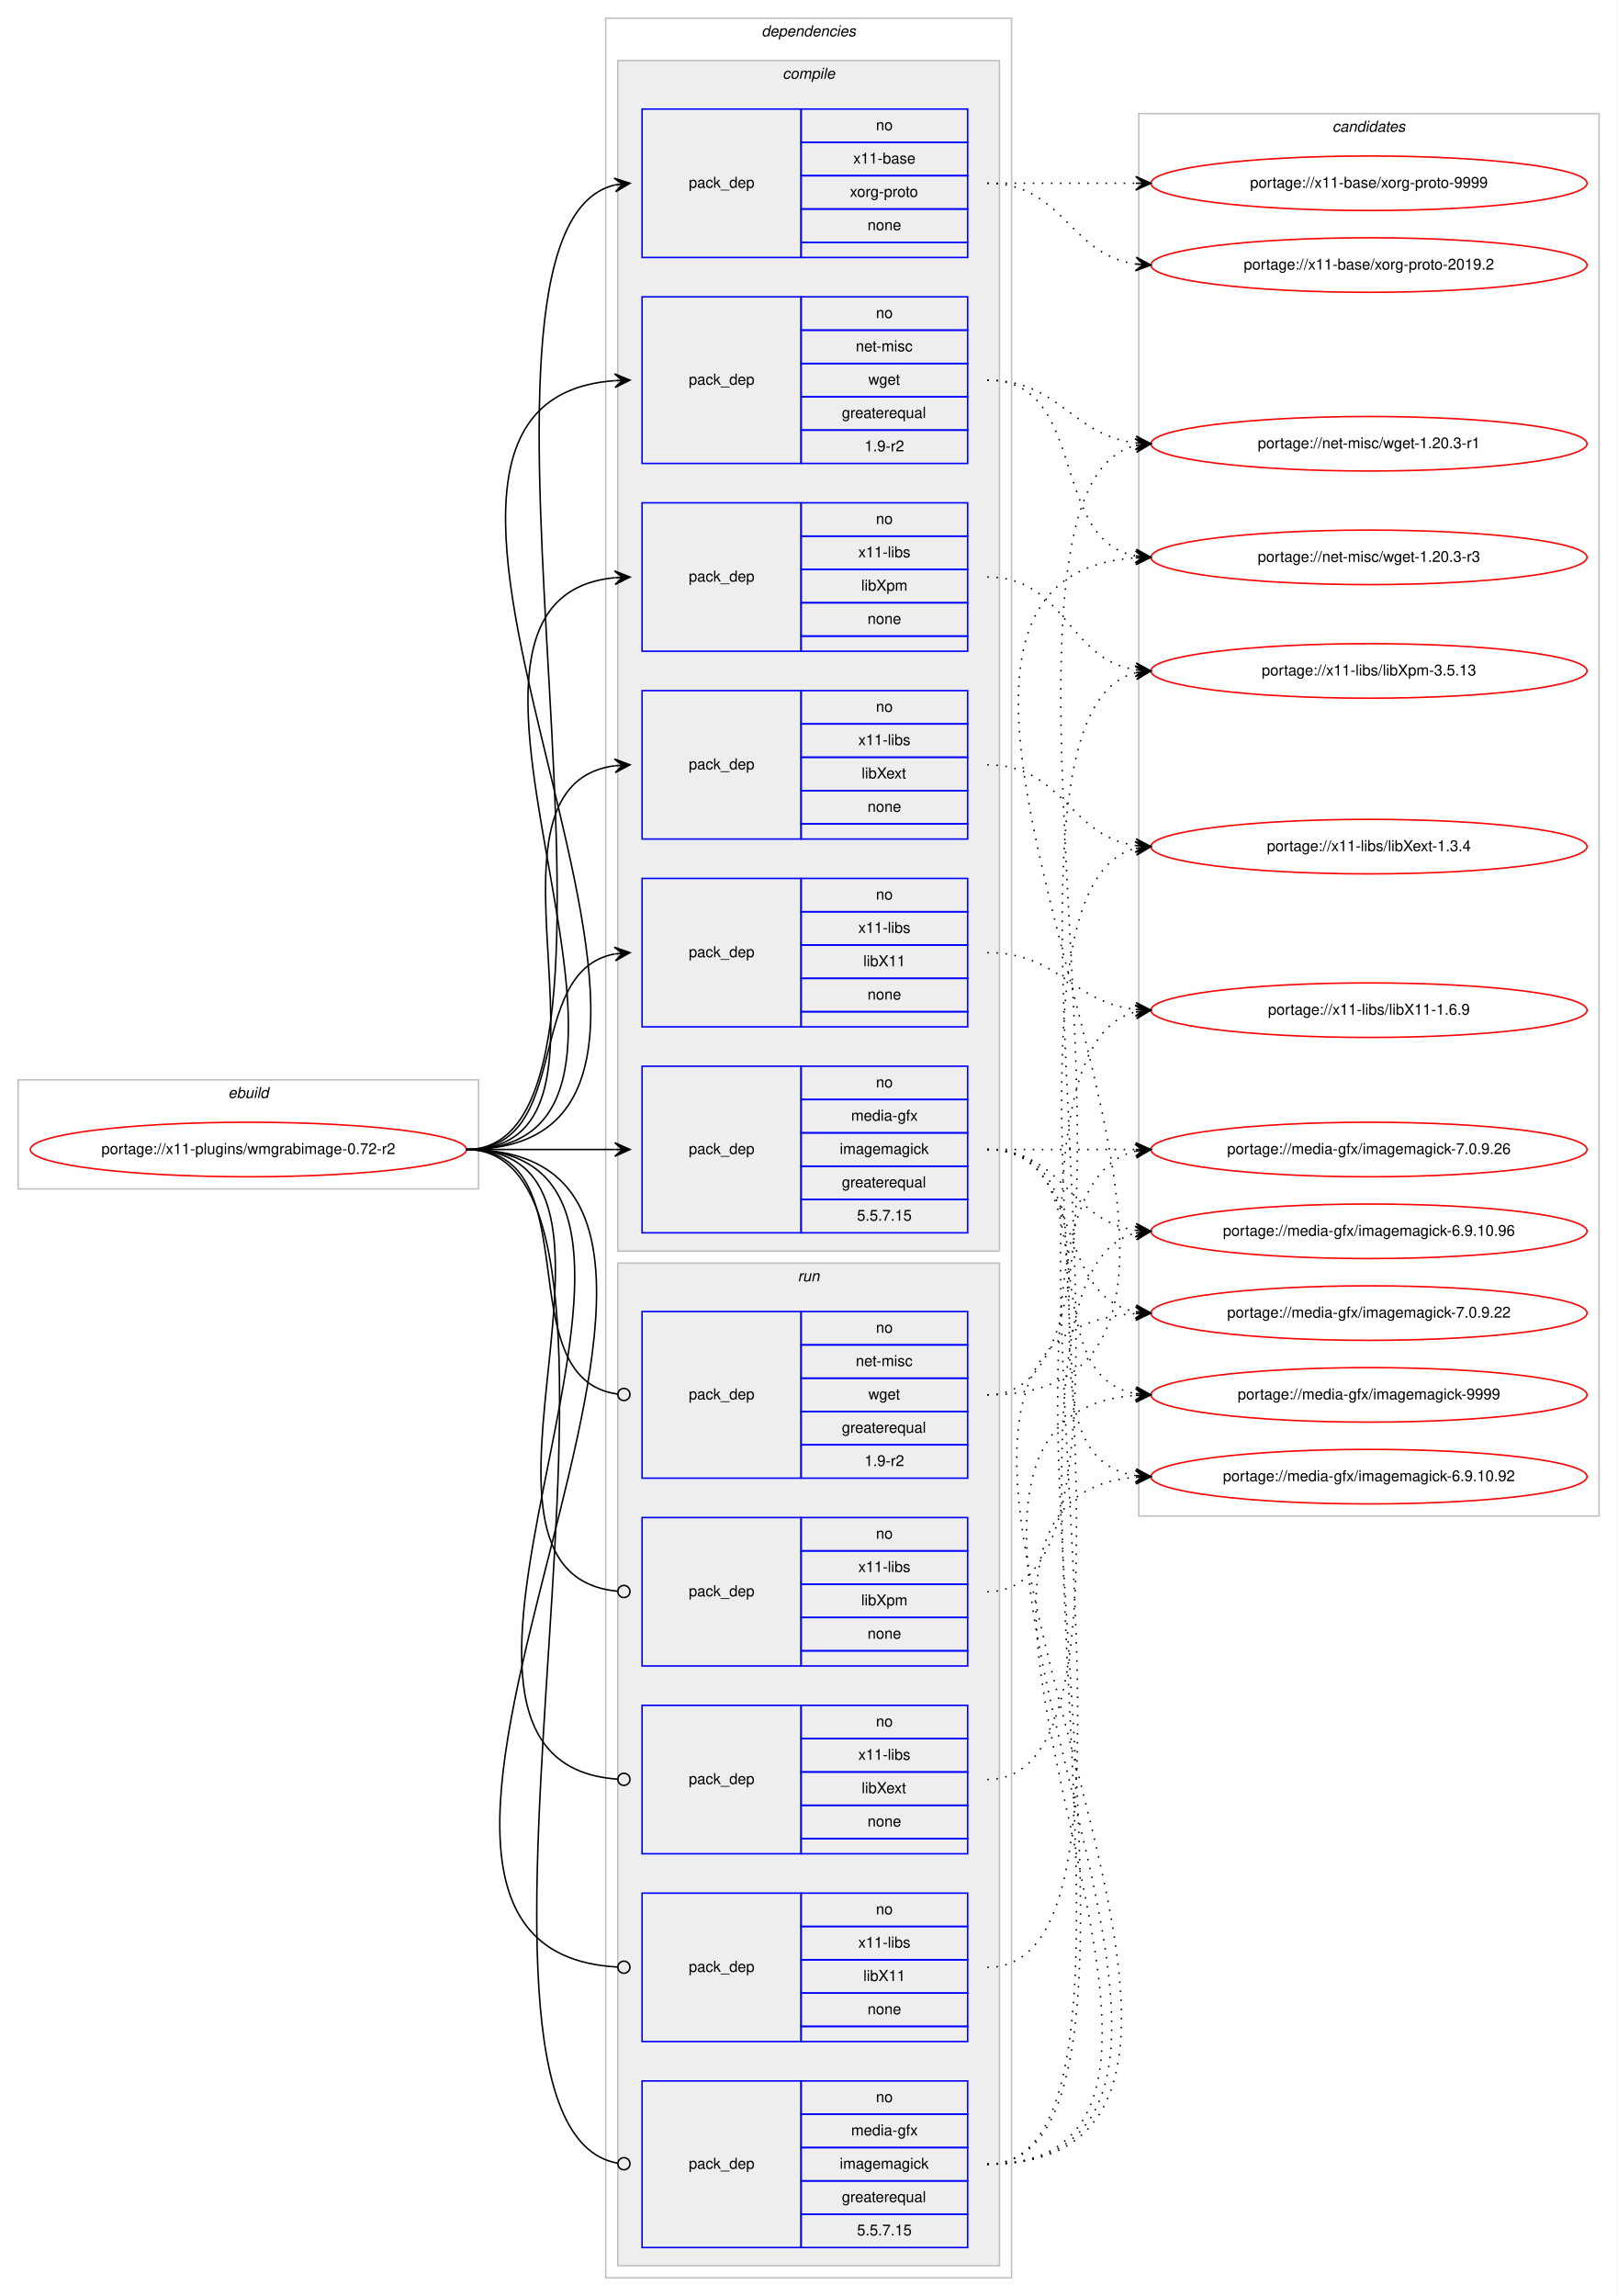
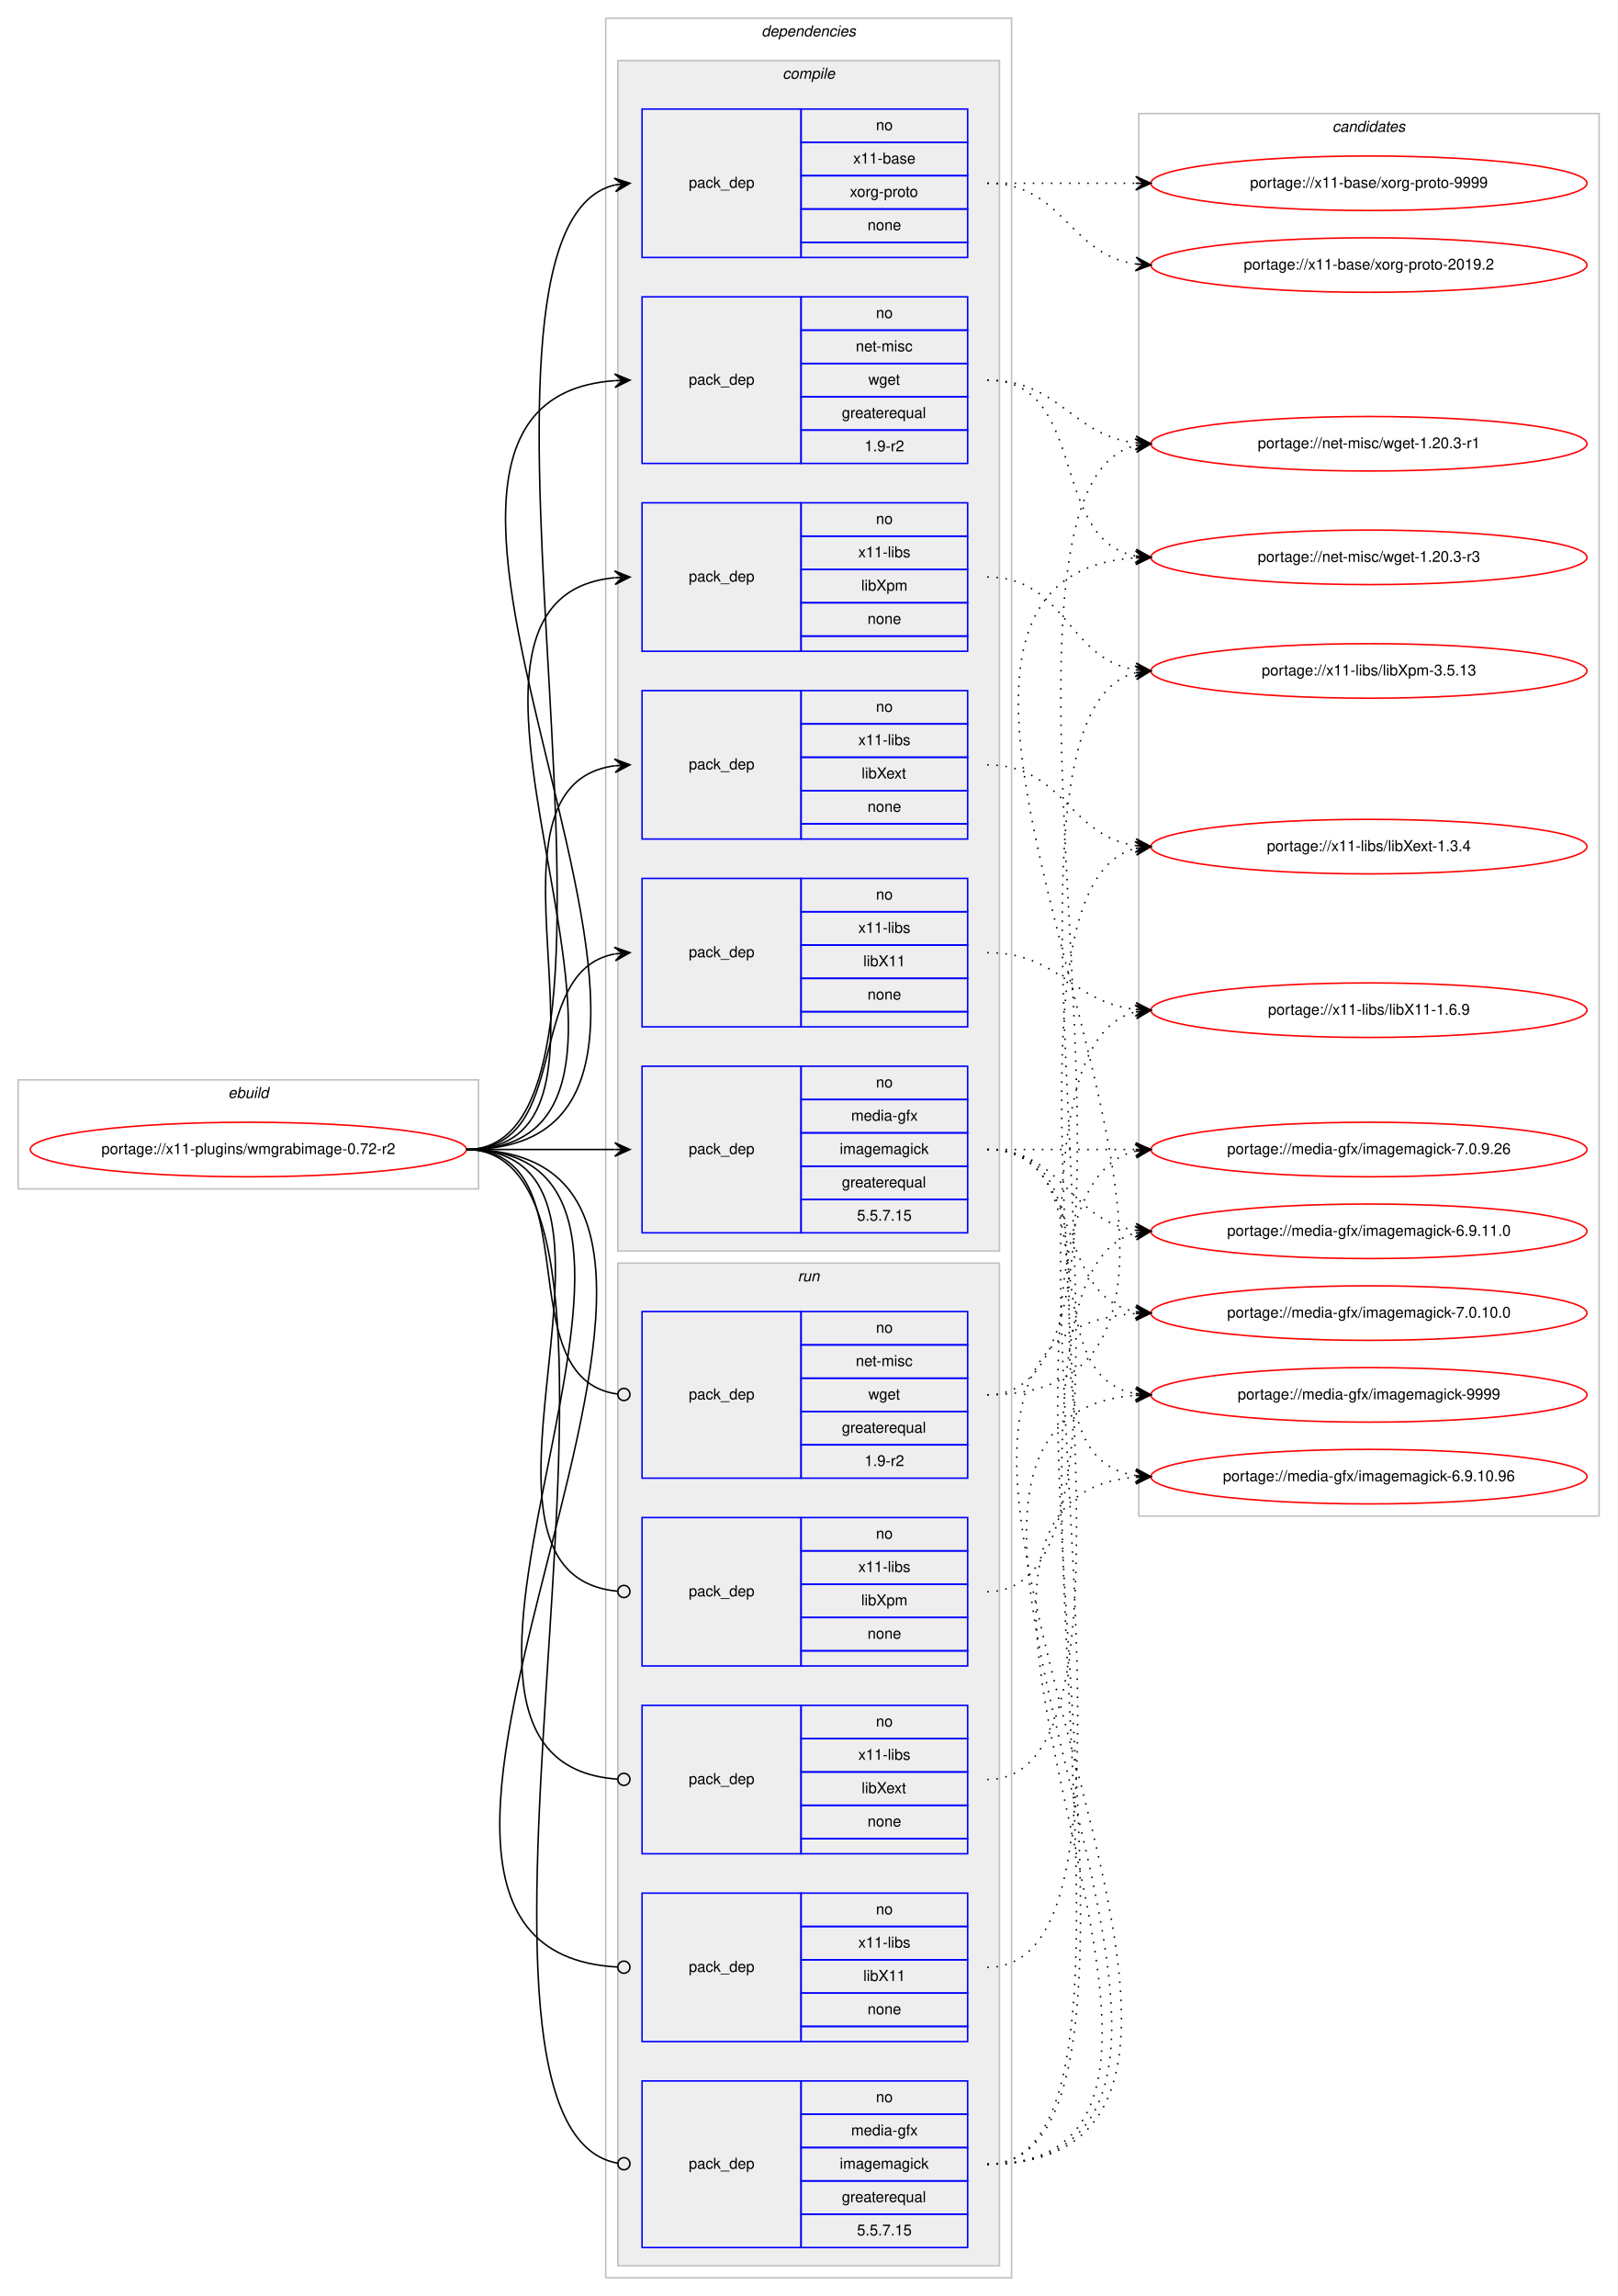
<svg xmlns="http://www.w3.org/2000/svg" xmlns:xlink="http://www.w3.org/1999/xlink" width="1068pt" height="1516pt" viewBox="0.00 0.00 1068.00 1516.00">
  <g id="graph0" class="graph" transform="scale(1 1) rotate(0) translate(4 1512)">
    <polygon fill="#ffffff" stroke="transparent" points="-4,4 -4,-1512 1064,-1512 1064,4 -4,4" />
    <g id="clust1" class="cluster">
      <polygon fill="none" stroke="#c0c0c0" points="8,-727 8,-799 312,-799 312,-727 8,-727" />
      <text text-anchor="start" x="146.663" y="-787" font-family="Helvetica,sans-Serif" font-style="italic" font-size="10.00" fill="#000000">ebuild</text>
    </g>
    <g id="clust2" class="cluster">
      <polygon fill="none" stroke="#c0c0c0" points="396,-8 396,-1500 664,-1500 664,-8 396,-8" />
      <text text-anchor="start" x="498.875" y="-1488" font-family="Helvetica,sans-Serif" font-style="italic" font-size="10.00" fill="#000000">dependencies</text>
    </g>
    <g id="clust3" class="cluster">
      <polygon fill="#eeeeee" stroke="#c0c0c0" points="404,-686 404,-1472 656,-1472 656,-686 404,-686" />
      <text text-anchor="start" x="512.778" y="-1460" font-family="Helvetica,sans-Serif" font-style="italic" font-size="10.00" fill="#000000">compile</text>
    </g>
    <g id="clust11" class="cluster">
      <polygon fill="#eeeeee" stroke="#c0c0c0" points="404,-16 404,-678 656,-678 656,-16 404,-16" />
      <text text-anchor="start" x="522.777" y="-666" font-family="Helvetica,sans-Serif" font-style="italic" font-size="10.00" fill="#000000">run</text>
    </g>
    <g id="clust17" class="cluster">
      <polygon fill="none" stroke="#c0c0c0" points="748,-511 748,-1437 1052,-1437 1052,-511 748,-511" />
      <text text-anchor="start" x="875.824" y="-1425" font-family="Helvetica,sans-Serif" font-style="italic" font-size="10.00" fill="#000000">candidates</text>
    </g>
    <g id="node1" class="node">
      <g id="a_node1">
        <a xlink:href="../x11-plugins/wmgrabimage-0.72-r2.svg" xlink:title="portage://x11-plugins/wmgrabimage-0.72-r2">
          <ellipse fill="none" stroke="#ff0000" cx="160" cy="-753" rx="144" ry="18" />
          <text text-anchor="middle" x="160" y="-750" font-family="Helvetica,sans-Serif" font-size="10.00" fill="#000000">portage://x11-plugins/wmgrabimage-0.72-r2</text>
        </a>
      </g>
    </g>
    <g id="node2" class="node">
      <polygon fill="none" stroke="#0000ff" points="420,-698 420,-808 525,-808 525,-698 420,-698" />
      <text text-anchor="start" x="450.823" y="-750" font-family="Helvetica,sans-Serif" font-size="10.00" fill="#000000">pack_dep</text>
      <polygon fill="none" stroke="#0000ff" points="525,-786 525,-808 635,-808 635,-786 525,-786" />
      <text text-anchor="start" x="574.441" y="-794" font-family="Helvetica,sans-Serif" font-size="10.00" fill="#000000">no</text>
      <polygon fill="none" stroke="#0000ff" points="525,-764 525,-786 635,-786 635,-764 525,-764" />
      <text text-anchor="start" x="558.054" y="-772" font-family="Helvetica,sans-Serif" font-size="10.00" fill="#000000">media-gfx</text>
      <polygon fill="none" stroke="#0000ff" points="525,-742 525,-764 635,-764 635,-742 525,-742" />
      <text text-anchor="start" x="550.554" y="-750" font-family="Helvetica,sans-Serif" font-size="10.00" fill="#000000">imagemagick</text>
      <polygon fill="none" stroke="#0000ff" points="525,-720 525,-742 635,-742 635,-720 525,-720" />
      <text text-anchor="start" x="551.936" y="-728" font-family="Helvetica,sans-Serif" font-size="10.00" fill="#000000">greaterequal</text>
      <polygon fill="none" stroke="#0000ff" points="525,-698 525,-720 635,-720 635,-698 525,-698" />
      <text text-anchor="start" x="561.934" y="-706" font-family="Helvetica,sans-Serif" font-size="10.00" fill="#000000">5.5.7.15</text>
    </g>
    <g id="edge1" class="edge">
      <path fill="none" stroke="#000000" d="M304,-753C348.438,-753 362.02,-753 401.878,-753" />
      <polygon fill="#000000" stroke="#000000" points="412,-753 402,-757.5 407,-753 402,-753 402,-753 402,-753 407,-753 402,-748.5 412,-753 412,-753" />
    </g>
    <g id="node3" class="node">
      <polygon fill="none" stroke="#0000ff" points="420,-1206 420,-1316 525,-1316 525,-1206 420,-1206" />
      <text text-anchor="start" x="450.823" y="-1258" font-family="Helvetica,sans-Serif" font-size="10.00" fill="#000000">pack_dep</text>
      <polygon fill="none" stroke="#0000ff" points="525,-1294 525,-1316 635,-1316 635,-1294 525,-1294" />
      <text text-anchor="start" x="574.441" y="-1302" font-family="Helvetica,sans-Serif" font-size="10.00" fill="#000000">no</text>
      <polygon fill="none" stroke="#0000ff" points="525,-1272 525,-1294 635,-1294 635,-1272 525,-1272" />
      <text text-anchor="start" x="561.113" y="-1280" font-family="Helvetica,sans-Serif" font-size="10.00" fill="#000000">net-misc</text>
      <polygon fill="none" stroke="#0000ff" points="525,-1250 525,-1272 635,-1272 635,-1250 525,-1250" />
      <text text-anchor="start" x="569.442" y="-1258" font-family="Helvetica,sans-Serif" font-size="10.00" fill="#000000">wget</text>
      <polygon fill="none" stroke="#0000ff" points="525,-1228 525,-1250 635,-1250 635,-1228 525,-1228" />
      <text text-anchor="start" x="551.936" y="-1236" font-family="Helvetica,sans-Serif" font-size="10.00" fill="#000000">greaterequal</text>
      <polygon fill="none" stroke="#0000ff" points="525,-1206 525,-1228 635,-1228 635,-1206 525,-1206" />
      <text text-anchor="start" x="566.943" y="-1214" font-family="Helvetica,sans-Serif" font-size="10.00" fill="#000000">1.9-r2</text>
    </g>
    <g id="edge2" class="edge">
      <path fill="none" stroke="#000000" d="M304,-753C531.33,-753 191.749,-1245.737 401.916,-1260.654" />
      <polygon fill="#000000" stroke="#000000" points="412,-1261 401.852,-1265.155 407.003,-1260.829 402.006,-1260.657 402.006,-1260.657 402.006,-1260.657 407.003,-1260.829 402.16,-1256.16 412,-1261 412,-1261" />
    </g>
    <g id="node4" class="node">
      <polygon fill="none" stroke="#0000ff" points="420,-1342 420,-1440 525,-1440 525,-1342 420,-1342" />
      <text text-anchor="start" x="450.823" y="-1388" font-family="Helvetica,sans-Serif" font-size="10.00" fill="#000000">pack_dep</text>
      <polygon fill="none" stroke="#0000ff" points="525,-1418 525,-1440 635,-1440 635,-1418 525,-1418" />
      <text text-anchor="start" x="574.441" y="-1426" font-family="Helvetica,sans-Serif" font-size="10.00" fill="#000000">no</text>
      <polygon fill="none" stroke="#0000ff" points="525,-1396 525,-1418 635,-1418 635,-1396 525,-1396" />
      <text text-anchor="start" x="559.438" y="-1404" font-family="Helvetica,sans-Serif" font-size="10.00" fill="#000000">x11-base</text>
      <polygon fill="none" stroke="#0000ff" points="525,-1374 525,-1396 635,-1396 635,-1374 525,-1374" />
      <text text-anchor="start" x="557.22" y="-1382" font-family="Helvetica,sans-Serif" font-size="10.00" fill="#000000">xorg-proto</text>
      <polygon fill="none" stroke="#0000ff" points="525,-1352 525,-1374 635,-1374 635,-1352 525,-1352" />
      <text text-anchor="start" x="568.882" y="-1360" font-family="Helvetica,sans-Serif" font-size="10.00" fill="#000000">none</text>
      <polygon fill="none" stroke="#0000ff" points="525,-1342 525,-1352 635,-1352 635,-1342 525,-1342" />
    </g>
    <g id="edge3" class="edge">
      <path fill="none" stroke="#000000" d="M304,-753C444.284,-753 276.781,-1360.228 402.037,-1389.878" />
      <polygon fill="#000000" stroke="#000000" points="412,-1391 401.559,-1394.352 407.031,-1390.44 402.063,-1389.881 402.063,-1389.881 402.063,-1389.881 407.031,-1390.44 402.567,-1385.409 412,-1391 412,-1391" />
    </g>
    <g id="node5" class="node">
      <polygon fill="none" stroke="#0000ff" points="420,-834 420,-932 525,-932 525,-834 420,-834" />
      <text text-anchor="start" x="450.823" y="-880" font-family="Helvetica,sans-Serif" font-size="10.00" fill="#000000">pack_dep</text>
      <polygon fill="none" stroke="#0000ff" points="525,-910 525,-932 635,-932 635,-910 525,-910" />
      <text text-anchor="start" x="574.441" y="-918" font-family="Helvetica,sans-Serif" font-size="10.00" fill="#000000">no</text>
      <polygon fill="none" stroke="#0000ff" points="525,-888 525,-910 635,-910 635,-888 525,-888" />
      <text text-anchor="start" x="562.778" y="-896" font-family="Helvetica,sans-Serif" font-size="10.00" fill="#000000">x11-libs</text>
      <polygon fill="none" stroke="#0000ff" points="525,-866 525,-888 635,-888 635,-866 525,-866" />
      <text text-anchor="start" x="566.108" y="-874" font-family="Helvetica,sans-Serif" font-size="10.00" fill="#000000">libX11</text>
      <polygon fill="none" stroke="#0000ff" points="525,-844 525,-866 635,-866 635,-844 525,-844" />
      <text text-anchor="start" x="568.882" y="-852" font-family="Helvetica,sans-Serif" font-size="10.00" fill="#000000">none</text>
      <polygon fill="none" stroke="#0000ff" points="525,-834 525,-844 635,-844 635,-834 525,-834" />
    </g>
    <g id="edge4" class="edge">
      <path fill="none" stroke="#000000" d="M304,-753C375.447,-753 340.729,-870.615 401.809,-882.1" />
      <polygon fill="#000000" stroke="#000000" points="412,-883 401.643,-886.603 407.019,-882.56 402.039,-882.121 402.039,-882.121 402.039,-882.121 407.019,-882.56 402.434,-877.638 412,-883 412,-883" />
    </g>
    <g id="node6" class="node">
      <polygon fill="none" stroke="#0000ff" points="420,-958 420,-1056 525,-1056 525,-958 420,-958" />
      <text text-anchor="start" x="450.823" y="-1004" font-family="Helvetica,sans-Serif" font-size="10.00" fill="#000000">pack_dep</text>
      <polygon fill="none" stroke="#0000ff" points="525,-1034 525,-1056 635,-1056 635,-1034 525,-1034" />
      <text text-anchor="start" x="574.441" y="-1042" font-family="Helvetica,sans-Serif" font-size="10.00" fill="#000000">no</text>
      <polygon fill="none" stroke="#0000ff" points="525,-1012 525,-1034 635,-1034 635,-1012 525,-1012" />
      <text text-anchor="start" x="562.778" y="-1020" font-family="Helvetica,sans-Serif" font-size="10.00" fill="#000000">x11-libs</text>
      <polygon fill="none" stroke="#0000ff" points="525,-990 525,-1012 635,-1012 635,-990 525,-990" />
      <text text-anchor="start" x="564.998" y="-998" font-family="Helvetica,sans-Serif" font-size="10.00" fill="#000000">libXext</text>
      <polygon fill="none" stroke="#0000ff" points="525,-968 525,-990 635,-990 635,-968 525,-968" />
      <text text-anchor="start" x="568.882" y="-976" font-family="Helvetica,sans-Serif" font-size="10.00" fill="#000000">none</text>
      <polygon fill="none" stroke="#0000ff" points="525,-958 525,-968 635,-968 635,-958 525,-958" />
    </g>
    <g id="edge5" class="edge">
      <path fill="none" stroke="#000000" d="M304,-753C423.076,-753 297.154,-992.335 401.875,-1006.359" />
      <polygon fill="#000000" stroke="#000000" points="412,-1007 401.736,-1010.859 407.01,-1006.684 402.02,-1006.368 402.02,-1006.368 402.02,-1006.368 407.01,-1006.684 402.305,-1001.877 412,-1007 412,-1007" />
    </g>
    <g id="node7" class="node">
      <polygon fill="none" stroke="#0000ff" points="420,-1082 420,-1180 525,-1180 525,-1082 420,-1082" />
      <text text-anchor="start" x="450.823" y="-1128" font-family="Helvetica,sans-Serif" font-size="10.00" fill="#000000">pack_dep</text>
      <polygon fill="none" stroke="#0000ff" points="525,-1158 525,-1180 635,-1180 635,-1158 525,-1158" />
      <text text-anchor="start" x="574.441" y="-1166" font-family="Helvetica,sans-Serif" font-size="10.00" fill="#000000">no</text>
      <polygon fill="none" stroke="#0000ff" points="525,-1136 525,-1158 635,-1158 635,-1136 525,-1136" />
      <text text-anchor="start" x="562.778" y="-1144" font-family="Helvetica,sans-Serif" font-size="10.00" fill="#000000">x11-libs</text>
      <polygon fill="none" stroke="#0000ff" points="525,-1114 525,-1136 635,-1136 635,-1114 525,-1114" />
      <text text-anchor="start" x="564.723" y="-1122" font-family="Helvetica,sans-Serif" font-size="10.00" fill="#000000">libXpm</text>
      <polygon fill="none" stroke="#0000ff" points="525,-1092 525,-1114 635,-1114 635,-1092 525,-1092" />
      <text text-anchor="start" x="568.882" y="-1100" font-family="Helvetica,sans-Serif" font-size="10.00" fill="#000000">none</text>
      <polygon fill="none" stroke="#0000ff" points="525,-1082 525,-1092 635,-1092 635,-1082 525,-1082" />
    </g>
    <g id="edge6" class="edge">
      <path fill="none" stroke="#000000" d="M304,-753C475.139,-753 247.005,-1115.655 401.768,-1130.53" />
      <polygon fill="#000000" stroke="#000000" points="412,-1131 401.804,-1135.036 407.005,-1130.77 402.011,-1130.541 402.011,-1130.541 402.011,-1130.541 407.005,-1130.77 402.217,-1126.045 412,-1131 412,-1131" />
    </g>
    <g id="node8" class="node">
      <polygon fill="none" stroke="#0000ff" points="420,-28 420,-138 525,-138 525,-28 420,-28" />
      <text text-anchor="start" x="450.823" y="-80" font-family="Helvetica,sans-Serif" font-size="10.00" fill="#000000">pack_dep</text>
      <polygon fill="none" stroke="#0000ff" points="525,-116 525,-138 635,-138 635,-116 525,-116" />
      <text text-anchor="start" x="574.441" y="-124" font-family="Helvetica,sans-Serif" font-size="10.00" fill="#000000">no</text>
      <polygon fill="none" stroke="#0000ff" points="525,-94 525,-116 635,-116 635,-94 525,-94" />
      <text text-anchor="start" x="558.054" y="-102" font-family="Helvetica,sans-Serif" font-size="10.00" fill="#000000">media-gfx</text>
      <polygon fill="none" stroke="#0000ff" points="525,-72 525,-94 635,-94 635,-72 525,-72" />
      <text text-anchor="start" x="550.554" y="-80" font-family="Helvetica,sans-Serif" font-size="10.00" fill="#000000">imagemagick</text>
      <polygon fill="none" stroke="#0000ff" points="525,-50 525,-72 635,-72 635,-50 525,-50" />
      <text text-anchor="start" x="551.936" y="-58" font-family="Helvetica,sans-Serif" font-size="10.00" fill="#000000">greaterequal</text>
      <polygon fill="none" stroke="#0000ff" points="525,-28 525,-50 635,-50 635,-28 525,-28" />
      <text text-anchor="start" x="561.934" y="-36" font-family="Helvetica,sans-Serif" font-size="10.00" fill="#000000">5.5.7.15</text>
    </g>
    <g id="edge7" class="edge">
      <path fill="none" stroke="#000000" d="M304,-753C452.013,-753 268.256,-107.633 403.957,-83.683" />
      <ellipse fill="none" stroke="#000000" cx="408.014" cy="-83.339" rx="4" ry="4" />
    </g>
    <g id="node9" class="node">
      <polygon fill="none" stroke="#0000ff" points="420,-536 420,-646 525,-646 525,-536 420,-536" />
      <text text-anchor="start" x="450.823" y="-588" font-family="Helvetica,sans-Serif" font-size="10.00" fill="#000000">pack_dep</text>
      <polygon fill="none" stroke="#0000ff" points="525,-624 525,-646 635,-646 635,-624 525,-624" />
      <text text-anchor="start" x="574.441" y="-632" font-family="Helvetica,sans-Serif" font-size="10.00" fill="#000000">no</text>
      <polygon fill="none" stroke="#0000ff" points="525,-602 525,-624 635,-624 635,-602 525,-602" />
      <text text-anchor="start" x="561.113" y="-610" font-family="Helvetica,sans-Serif" font-size="10.00" fill="#000000">net-misc</text>
      <polygon fill="none" stroke="#0000ff" points="525,-580 525,-602 635,-602 635,-580 525,-580" />
      <text text-anchor="start" x="569.442" y="-588" font-family="Helvetica,sans-Serif" font-size="10.00" fill="#000000">wget</text>
      <polygon fill="none" stroke="#0000ff" points="525,-558 525,-580 635,-580 635,-558 525,-558" />
      <text text-anchor="start" x="551.936" y="-566" font-family="Helvetica,sans-Serif" font-size="10.00" fill="#000000">greaterequal</text>
      <polygon fill="none" stroke="#0000ff" points="525,-536 525,-558 635,-558 635,-536 525,-536" />
      <text text-anchor="start" x="566.943" y="-544" font-family="Helvetica,sans-Serif" font-size="10.00" fill="#000000">1.9-r2</text>
    </g>
    <g id="edge8" class="edge">
      <path fill="none" stroke="#000000" d="M304,-753C387.66,-753 329.62,-601.579 403.871,-591.524" />
      <ellipse fill="none" stroke="#000000" cx="408.008" cy="-591.257" rx="4" ry="4" />
    </g>
    <g id="node10" class="node">
      <polygon fill="none" stroke="#0000ff" points="420,-164 420,-262 525,-262 525,-164 420,-164" />
      <text text-anchor="start" x="450.823" y="-210" font-family="Helvetica,sans-Serif" font-size="10.00" fill="#000000">pack_dep</text>
      <polygon fill="none" stroke="#0000ff" points="525,-240 525,-262 635,-262 635,-240 525,-240" />
      <text text-anchor="start" x="574.441" y="-248" font-family="Helvetica,sans-Serif" font-size="10.00" fill="#000000">no</text>
      <polygon fill="none" stroke="#0000ff" points="525,-218 525,-240 635,-240 635,-218 525,-218" />
      <text text-anchor="start" x="562.778" y="-226" font-family="Helvetica,sans-Serif" font-size="10.00" fill="#000000">x11-libs</text>
      <polygon fill="none" stroke="#0000ff" points="525,-196 525,-218 635,-218 635,-196 525,-196" />
      <text text-anchor="start" x="566.108" y="-204" font-family="Helvetica,sans-Serif" font-size="10.00" fill="#000000">libX11</text>
      <polygon fill="none" stroke="#0000ff" points="525,-174 525,-196 635,-196 635,-174 525,-174" />
      <text text-anchor="start" x="568.882" y="-182" font-family="Helvetica,sans-Serif" font-size="10.00" fill="#000000">none</text>
      <polygon fill="none" stroke="#0000ff" points="525,-164 525,-174 635,-174 635,-164 525,-164" />
    </g>
    <g id="edge9" class="edge">
      <path fill="none" stroke="#000000" d="M304,-753C546.004,-753 175.737,-225.061 403.989,-213.203" />
      <ellipse fill="none" stroke="#000000" cx="408.001" cy="-213.101" rx="4" ry="4" />
    </g>
    <g id="node11" class="node">
      <polygon fill="none" stroke="#0000ff" points="420,-288 420,-386 525,-386 525,-288 420,-288" />
      <text text-anchor="start" x="450.823" y="-334" font-family="Helvetica,sans-Serif" font-size="10.00" fill="#000000">pack_dep</text>
      <polygon fill="none" stroke="#0000ff" points="525,-364 525,-386 635,-386 635,-364 525,-364" />
      <text text-anchor="start" x="574.441" y="-372" font-family="Helvetica,sans-Serif" font-size="10.00" fill="#000000">no</text>
      <polygon fill="none" stroke="#0000ff" points="525,-342 525,-364 635,-364 635,-342 525,-342" />
      <text text-anchor="start" x="562.778" y="-350" font-family="Helvetica,sans-Serif" font-size="10.00" fill="#000000">x11-libs</text>
      <polygon fill="none" stroke="#0000ff" points="525,-320 525,-342 635,-342 635,-320 525,-320" />
      <text text-anchor="start" x="564.998" y="-328" font-family="Helvetica,sans-Serif" font-size="10.00" fill="#000000">libXext</text>
      <polygon fill="none" stroke="#0000ff" points="525,-298 525,-320 635,-320 635,-298 525,-298" />
      <text text-anchor="start" x="568.882" y="-306" font-family="Helvetica,sans-Serif" font-size="10.00" fill="#000000">none</text>
      <polygon fill="none" stroke="#0000ff" points="525,-288 525,-298 635,-298 635,-288 525,-288" />
    </g>
    <g id="edge10" class="edge">
      <path fill="none" stroke="#000000" d="M304,-753C492.22,-753 228.911,-349.098 403.902,-337.265" />
      <ellipse fill="none" stroke="#000000" cx="408.002" cy="-337.131" rx="4" ry="4" />
    </g>
    <g id="node12" class="node">
      <polygon fill="none" stroke="#0000ff" points="420,-412 420,-510 525,-510 525,-412 420,-412" />
      <text text-anchor="start" x="450.823" y="-458" font-family="Helvetica,sans-Serif" font-size="10.00" fill="#000000">pack_dep</text>
      <polygon fill="none" stroke="#0000ff" points="525,-488 525,-510 635,-510 635,-488 525,-488" />
      <text text-anchor="start" x="574.441" y="-496" font-family="Helvetica,sans-Serif" font-size="10.00" fill="#000000">no</text>
      <polygon fill="none" stroke="#0000ff" points="525,-466 525,-488 635,-488 635,-466 525,-466" />
      <text text-anchor="start" x="562.778" y="-474" font-family="Helvetica,sans-Serif" font-size="10.00" fill="#000000">x11-libs</text>
      <polygon fill="none" stroke="#0000ff" points="525,-444 525,-466 635,-466 635,-444 525,-444" />
      <text text-anchor="start" x="564.723" y="-452" font-family="Helvetica,sans-Serif" font-size="10.00" fill="#000000">libXpm</text>
      <polygon fill="none" stroke="#0000ff" points="525,-422 525,-444 635,-444 635,-422 525,-422" />
      <text text-anchor="start" x="568.882" y="-430" font-family="Helvetica,sans-Serif" font-size="10.00" fill="#000000">none</text>
      <polygon fill="none" stroke="#0000ff" points="525,-412 525,-422 635,-422 635,-412 525,-412" />
    </g>
    <g id="edge11" class="edge">
      <path fill="none" stroke="#000000" d="M304,-753C439.532,-753 280.422,-472.854 403.869,-461.363" />
      <ellipse fill="none" stroke="#000000" cx="408.004" cy="-461.179" rx="4" ry="4" />
    </g>
    <g id="node13" class="node">
      <g id="a_node13">
        <a xlink:href="../media-gfx/imagemagick-9999.svg" xlink:title="portage://media-gfx/imagemagick-9999">
          <ellipse fill="none" stroke="#ff0000" cx="900" cy="-591" rx="144" ry="18" />
          <text text-anchor="middle" x="900" y="-588" font-family="Helvetica,sans-Serif" font-size="10.00" fill="#000000">portage://media-gfx/imagemagick-9999</text>
        </a>
      </g>
    </g>
    <g id="edge12" class="edge">
      <path fill="none" stroke="#000000" stroke-dasharray="1,5" d="M648,-753C730.815,-753 674.779,-604.623 745.661,-591.872" />
      <polygon fill="#000000" stroke="#000000" points="756,-591 746.413,-596.324 751.018,-591.42 746.035,-591.84 746.035,-591.84 746.035,-591.84 751.018,-591.42 745.657,-587.356 756,-591 756,-591" />
    </g>
    <g id="node14" class="node">
      <g id="a_node14">
        <a xlink:href="../media-gfx/imagemagick-7.0.9.26.svg" xlink:title="portage://media-gfx/imagemagick-7.0.9.26">
          <ellipse fill="none" stroke="#ff0000" cx="900" cy="-753" rx="144" ry="18" />
          <text text-anchor="middle" x="900" y="-750" font-family="Helvetica,sans-Serif" font-size="10.00" fill="#000000">portage://media-gfx/imagemagick-7.0.9.26</text>
        </a>
      </g>
    </g>
    <g id="edge13" class="edge">
      <path fill="none" stroke="#000000" stroke-dasharray="1,5" d="M648,-753C692.438,-753 706.02,-753 745.878,-753" />
      <polygon fill="#000000" stroke="#000000" points="756,-753 746,-757.5 751,-753 746,-753 746,-753 746,-753 751,-753 746,-748.5 756,-753 756,-753" />
    </g>
    <g id="node15" class="node">
      <g id="a_node15">
-         <a xlink:href="../media-gfx/imagemagick-7.0.9.22.svg" xlink:title="portage://media-gfx/imagemagick-7.0.9.22">
+         <a xlink:href="../media-gfx/imagemagick-7.0.10.0.svg" xlink:title="portage://media-gfx/imagemagick-7.0.10.0">
          <ellipse fill="none" stroke="#ff0000" cx="900" cy="-645" rx="144" ry="18" />
-           <text text-anchor="middle" x="900" y="-642" font-family="Helvetica,sans-Serif" font-size="10.00" fill="#000000">portage://media-gfx/imagemagick-7.0.9.22</text>
+           <text text-anchor="middle" x="900" y="-642" font-family="Helvetica,sans-Serif" font-size="10.00" fill="#000000">portage://media-gfx/imagemagick-7.0.10.0</text>
        </a>
      </g>
    </g>
    <g id="edge14" class="edge">
      <path fill="none" stroke="#000000" stroke-dasharray="1,5" d="M648,-753C712.303,-753 690.78,-656.09 746.031,-645.869" />
      <polygon fill="#000000" stroke="#000000" points="756,-645 746.429,-650.352 751.019,-645.434 746.038,-645.869 746.038,-645.869 746.038,-645.869 751.019,-645.434 745.647,-641.386 756,-645 756,-645" />
    </g>
    <g id="node16" class="node">
      <g id="a_node16">
-         <a xlink:href="../media-gfx/imagemagick-6.9.10.96.svg" xlink:title="portage://media-gfx/imagemagick-6.9.10.96">
+         <a xlink:href="../media-gfx/imagemagick-6.9.11.0.svg" xlink:title="portage://media-gfx/imagemagick-6.9.11.0">
          <ellipse fill="none" stroke="#ff0000" cx="900" cy="-699" rx="144" ry="18" />
-           <text text-anchor="middle" x="900" y="-696" font-family="Helvetica,sans-Serif" font-size="10.00" fill="#000000">portage://media-gfx/imagemagick-6.9.10.96</text>
+           <text text-anchor="middle" x="900" y="-696" font-family="Helvetica,sans-Serif" font-size="10.00" fill="#000000">portage://media-gfx/imagemagick-6.9.11.0</text>
        </a>
      </g>
    </g>
    <g id="edge15" class="edge">
      <path fill="none" stroke="#000000" stroke-dasharray="1,5" d="M648,-753C698.102,-753 702.012,-705.934 745.979,-699.683" />
      <polygon fill="#000000" stroke="#000000" points="756,-699 746.329,-704.169 751.012,-699.34 746.023,-699.68 746.023,-699.68 746.023,-699.68 751.012,-699.34 745.717,-695.19 756,-699 756,-699" />
    </g>
    <g id="node17" class="node">
      <g id="a_node17">
-         <a xlink:href="../media-gfx/imagemagick-6.9.10.92.svg" xlink:title="portage://media-gfx/imagemagick-6.9.10.92">
+         <a xlink:href="../media-gfx/imagemagick-6.9.10.96.svg" xlink:title="portage://media-gfx/imagemagick-6.9.10.96">
          <ellipse fill="none" stroke="#ff0000" cx="900" cy="-537" rx="144" ry="18" />
-           <text text-anchor="middle" x="900" y="-534" font-family="Helvetica,sans-Serif" font-size="10.00" fill="#000000">portage://media-gfx/imagemagick-6.9.10.92</text>
+           <text text-anchor="middle" x="900" y="-534" font-family="Helvetica,sans-Serif" font-size="10.00" fill="#000000">portage://media-gfx/imagemagick-6.9.10.96</text>
        </a>
      </g>
    </g>
    <g id="edge16" class="edge">
      <path fill="none" stroke="#000000" stroke-dasharray="1,5" d="M648,-753C751.768,-753 655.516,-551.106 746.001,-537.699" />
      <polygon fill="#000000" stroke="#000000" points="756,-537 746.338,-542.186 751.012,-537.348 746.024,-537.697 746.024,-537.697 746.024,-537.697 751.012,-537.348 745.711,-533.208 756,-537 756,-537" />
    </g>
    <g id="node18" class="node">
      <g id="a_node18">
        <a xlink:href="../net-misc/wget-1.20.3-r3.svg" xlink:title="portage://net-misc/wget-1.20.3-r3">
          <ellipse fill="none" stroke="#ff0000" cx="900" cy="-1144" rx="144" ry="18" />
          <text text-anchor="middle" x="900" y="-1141" font-family="Helvetica,sans-Serif" font-size="10.00" fill="#000000">portage://net-misc/wget-1.20.3-r3</text>
        </a>
      </g>
    </g>
    <g id="edge17" class="edge">
      <path fill="none" stroke="#000000" stroke-dasharray="1,5" d="M648,-1261C715.174,-1261 688.37,-1155.581 745.999,-1144.874" />
      <polygon fill="#000000" stroke="#000000" points="756,-1144 746.43,-1149.354 751.019,-1144.436 746.038,-1144.871 746.038,-1144.871 746.038,-1144.871 751.019,-1144.436 745.646,-1140.388 756,-1144 756,-1144" />
    </g>
    <g id="node19" class="node">
      <g id="a_node19">
        <a xlink:href="../net-misc/wget-1.20.3-r1.svg" xlink:title="portage://net-misc/wget-1.20.3-r1">
          <ellipse fill="none" stroke="#ff0000" cx="900" cy="-1219" rx="144" ry="18" />
          <text text-anchor="middle" x="900" y="-1216" font-family="Helvetica,sans-Serif" font-size="10.00" fill="#000000">portage://net-misc/wget-1.20.3-r1</text>
        </a>
      </g>
    </g>
    <g id="edge18" class="edge">
      <path fill="none" stroke="#000000" stroke-dasharray="1,5" d="M648,-1261C695.881,-1261 703.566,-1224.699 745.794,-1219.594" />
      <polygon fill="#000000" stroke="#000000" points="756,-1219 746.278,-1224.073 751.008,-1219.29 746.017,-1219.581 746.017,-1219.581 746.017,-1219.581 751.008,-1219.29 745.755,-1215.088 756,-1219 756,-1219" />
    </g>
    <g id="node20" class="node">
      <g id="a_node20">
        <a xlink:href="../x11-base/xorg-proto-9999.svg" xlink:title="portage://x11-base/xorg-proto-9999">
          <ellipse fill="none" stroke="#ff0000" cx="900" cy="-1391" rx="144" ry="18" />
          <text text-anchor="middle" x="900" y="-1388" font-family="Helvetica,sans-Serif" font-size="10.00" fill="#000000">portage://x11-base/xorg-proto-9999</text>
        </a>
      </g>
    </g>
    <g id="edge19" class="edge">
      <path fill="none" stroke="#000000" stroke-dasharray="1,5" d="M648,-1391C692.438,-1391 706.02,-1391 745.878,-1391" />
      <polygon fill="#000000" stroke="#000000" points="756,-1391 746,-1395.5 751,-1391 746,-1391 746,-1391 746,-1391 751,-1391 746,-1386.5 756,-1391 756,-1391" />
    </g>
    <g id="node21" class="node">
      <g id="a_node21">
        <a xlink:href="../x11-base/xorg-proto-2019.2.svg" xlink:title="portage://x11-base/xorg-proto-2019.2">
          <ellipse fill="none" stroke="#ff0000" cx="900" cy="-1337" rx="144" ry="18" />
          <text text-anchor="middle" x="900" y="-1334" font-family="Helvetica,sans-Serif" font-size="10.00" fill="#000000">portage://x11-base/xorg-proto-2019.2</text>
        </a>
      </g>
    </g>
    <g id="edge20" class="edge">
      <path fill="none" stroke="#000000" stroke-dasharray="1,5" d="M648,-1391C698.102,-1391 702.012,-1343.934 745.979,-1337.683" />
      <polygon fill="#000000" stroke="#000000" points="756,-1337 746.329,-1342.169 751.012,-1337.34 746.023,-1337.68 746.023,-1337.68 746.023,-1337.68 751.012,-1337.34 745.717,-1333.19 756,-1337 756,-1337" />
    </g>
    <g id="node22" class="node">
      <g id="a_node22">
        <a xlink:href="../x11-libs/libX11-1.6.9.svg" xlink:title="portage://x11-libs/libX11-1.6.9">
          <ellipse fill="none" stroke="#ff0000" cx="900" cy="-845" rx="144" ry="18" />
          <text text-anchor="middle" x="900" y="-842" font-family="Helvetica,sans-Serif" font-size="10.00" fill="#000000">portage://x11-libs/libX11-1.6.9</text>
        </a>
      </g>
    </g>
    <g id="edge21" class="edge">
      <path fill="none" stroke="#000000" stroke-dasharray="1,5" d="M648,-883C695.307,-883 704.019,-850.156 745.898,-845.537" />
      <polygon fill="#000000" stroke="#000000" points="756,-845 746.253,-850.025 751.007,-845.265 746.014,-845.531 746.014,-845.531 746.014,-845.531 751.007,-845.265 745.775,-841.037 756,-845 756,-845" />
    </g>
    <g id="node23" class="node">
      <g id="a_node23">
        <a xlink:href="../x11-libs/libXext-1.3.4.svg" xlink:title="portage://x11-libs/libXext-1.3.4">
          <ellipse fill="none" stroke="#ff0000" cx="900" cy="-953" rx="144" ry="18" />
          <text text-anchor="middle" x="900" y="-950" font-family="Helvetica,sans-Serif" font-size="10.00" fill="#000000">portage://x11-libs/libXext-1.3.4</text>
        </a>
      </g>
    </g>
    <g id="edge22" class="edge">
      <path fill="none" stroke="#000000" stroke-dasharray="1,5" d="M648,-1007C698.102,-1007 702.012,-959.934 745.979,-953.683" />
      <polygon fill="#000000" stroke="#000000" points="756,-953 746.329,-958.169 751.012,-953.34 746.023,-953.68 746.023,-953.68 746.023,-953.68 751.012,-953.34 745.717,-949.19 756,-953 756,-953" />
    </g>
    <g id="node24" class="node">
      <g id="a_node24">
        <a xlink:href="../x11-libs/libXpm-3.5.13.svg" xlink:title="portage://x11-libs/libXpm-3.5.13">
          <ellipse fill="none" stroke="#ff0000" cx="900" cy="-1069" rx="144" ry="18" />
          <text text-anchor="middle" x="900" y="-1066" font-family="Helvetica,sans-Serif" font-size="10.00" fill="#000000">portage://x11-libs/libXpm-3.5.13</text>
        </a>
      </g>
    </g>
    <g id="edge23" class="edge">
      <path fill="none" stroke="#000000" stroke-dasharray="1,5" d="M648,-1131C699.78,-1131 700.759,-1076.735 745.99,-1069.739" />
      <polygon fill="#000000" stroke="#000000" points="756,-1069 746.359,-1074.225 751.014,-1069.368 746.027,-1069.737 746.027,-1069.737 746.027,-1069.737 751.014,-1069.368 745.696,-1065.249 756,-1069 756,-1069" />
    </g>
    <g id="edge24" class="edge">
      <path fill="none" stroke="#000000" stroke-dasharray="1,5" d="M648,-83C875.33,-83 535.749,-575.737 745.916,-590.654" />
      <polygon fill="#000000" stroke="#000000" points="756,-591 745.852,-595.155 751.003,-590.829 746.006,-590.657 746.006,-590.657 746.006,-590.657 751.003,-590.829 746.16,-586.16 756,-591 756,-591" />
    </g>
    <g id="edge25" class="edge">
      <path fill="none" stroke="#000000" stroke-dasharray="1,5" d="M648,-83C795.276,-83 614.076,-721.962 745.955,-751.913" />
      <polygon fill="#000000" stroke="#000000" points="756,-753 745.574,-756.398 751.029,-752.462 746.058,-751.924 746.058,-751.924 746.058,-751.924 751.029,-752.462 746.542,-747.45 756,-753 756,-753" />
    </g>
    <g id="edge26" class="edge">
      <path fill="none" stroke="#000000" stroke-dasharray="1,5" d="M648,-83C898.871,-83 512.486,-629.738 745.932,-644.688" />
      <polygon fill="#000000" stroke="#000000" points="756,-645 745.865,-649.188 751.002,-644.845 746.005,-644.69 746.005,-644.69 746.005,-644.69 751.002,-644.845 746.144,-640.192 756,-645 756,-645" />
    </g>
    <g id="edge27" class="edge">
      <path fill="none" stroke="#000000" stroke-dasharray="1,5" d="M648,-83C783.448,-83 625.454,-668.116 746.001,-697.829" />
      <polygon fill="#000000" stroke="#000000" points="756,-699 745.544,-702.306 751.034,-698.418 746.068,-697.837 746.068,-697.837 746.068,-697.837 751.034,-698.418 746.591,-693.367 756,-699 756,-699" />
    </g>
    <g id="edge28" class="edge">
      <path fill="none" stroke="#000000" stroke-dasharray="1,5" d="M648,-83C851.864,-83 558.928,-521.615 745.812,-536.607" />
      <polygon fill="#000000" stroke="#000000" points="756,-537 745.834,-541.111 751.004,-536.807 746.007,-536.614 746.007,-536.614 746.007,-536.614 751.004,-536.807 746.181,-532.118 756,-537 756,-537" />
    </g>
    <g id="edge29" class="edge">
      <path fill="none" stroke="#000000" stroke-dasharray="1,5" d="M648,-591C894.875,-591 516.575,-1128.45 745.745,-1143.67" />
      <polygon fill="#000000" stroke="#000000" points="756,-1144 745.861,-1148.176 751.003,-1143.839 746.005,-1143.679 746.005,-1143.679 746.005,-1143.679 751.003,-1143.839 746.15,-1139.181 756,-1144 756,-1144" />
    </g>
    <g id="edge30" class="edge">
      <path fill="none" stroke="#000000" stroke-dasharray="1,5" d="M648,-591C786.009,-591 623.089,-1187.514 745.816,-1217.806" />
      <polygon fill="#000000" stroke="#000000" points="756,-1219 745.544,-1222.305 751.034,-1218.418 746.068,-1217.835 746.068,-1217.835 746.068,-1217.835 751.034,-1218.418 746.592,-1213.366 756,-1219 756,-1219" />
    </g>
    <g id="edge31" class="edge">
      <path fill="none" stroke="#000000" stroke-dasharray="1,5" d="M648,-213C786.863,-213 622.3,-813.314 745.754,-843.798" />
      <polygon fill="#000000" stroke="#000000" points="756,-845 745.544,-848.304 751.034,-844.418 746.068,-843.835 746.068,-843.835 746.068,-843.835 751.034,-844.418 746.592,-839.366 756,-845 756,-845" />
    </g>
    <g id="edge32" class="edge">
      <path fill="none" stroke="#000000" stroke-dasharray="1,5" d="M648,-337C783.448,-337 625.454,-922.116 746.001,-951.829" />
      <polygon fill="#000000" stroke="#000000" points="756,-953 745.544,-956.306 751.034,-952.418 746.068,-951.837 746.068,-951.837 746.068,-951.837 751.034,-952.418 746.591,-947.367 756,-953 756,-953" />
    </g>
    <g id="edge33" class="edge">
      <path fill="none" stroke="#000000" stroke-dasharray="1,5" d="M648,-461C781.608,-461 627.341,-1037.36 745.767,-1067.754" />
      <polygon fill="#000000" stroke="#000000" points="756,-1069 745.529,-1072.258 751.037,-1068.396 746.073,-1067.791 746.073,-1067.791 746.073,-1067.791 751.037,-1068.396 746.617,-1063.324 756,-1069 756,-1069" />
    </g>
  </g>
</svg>
